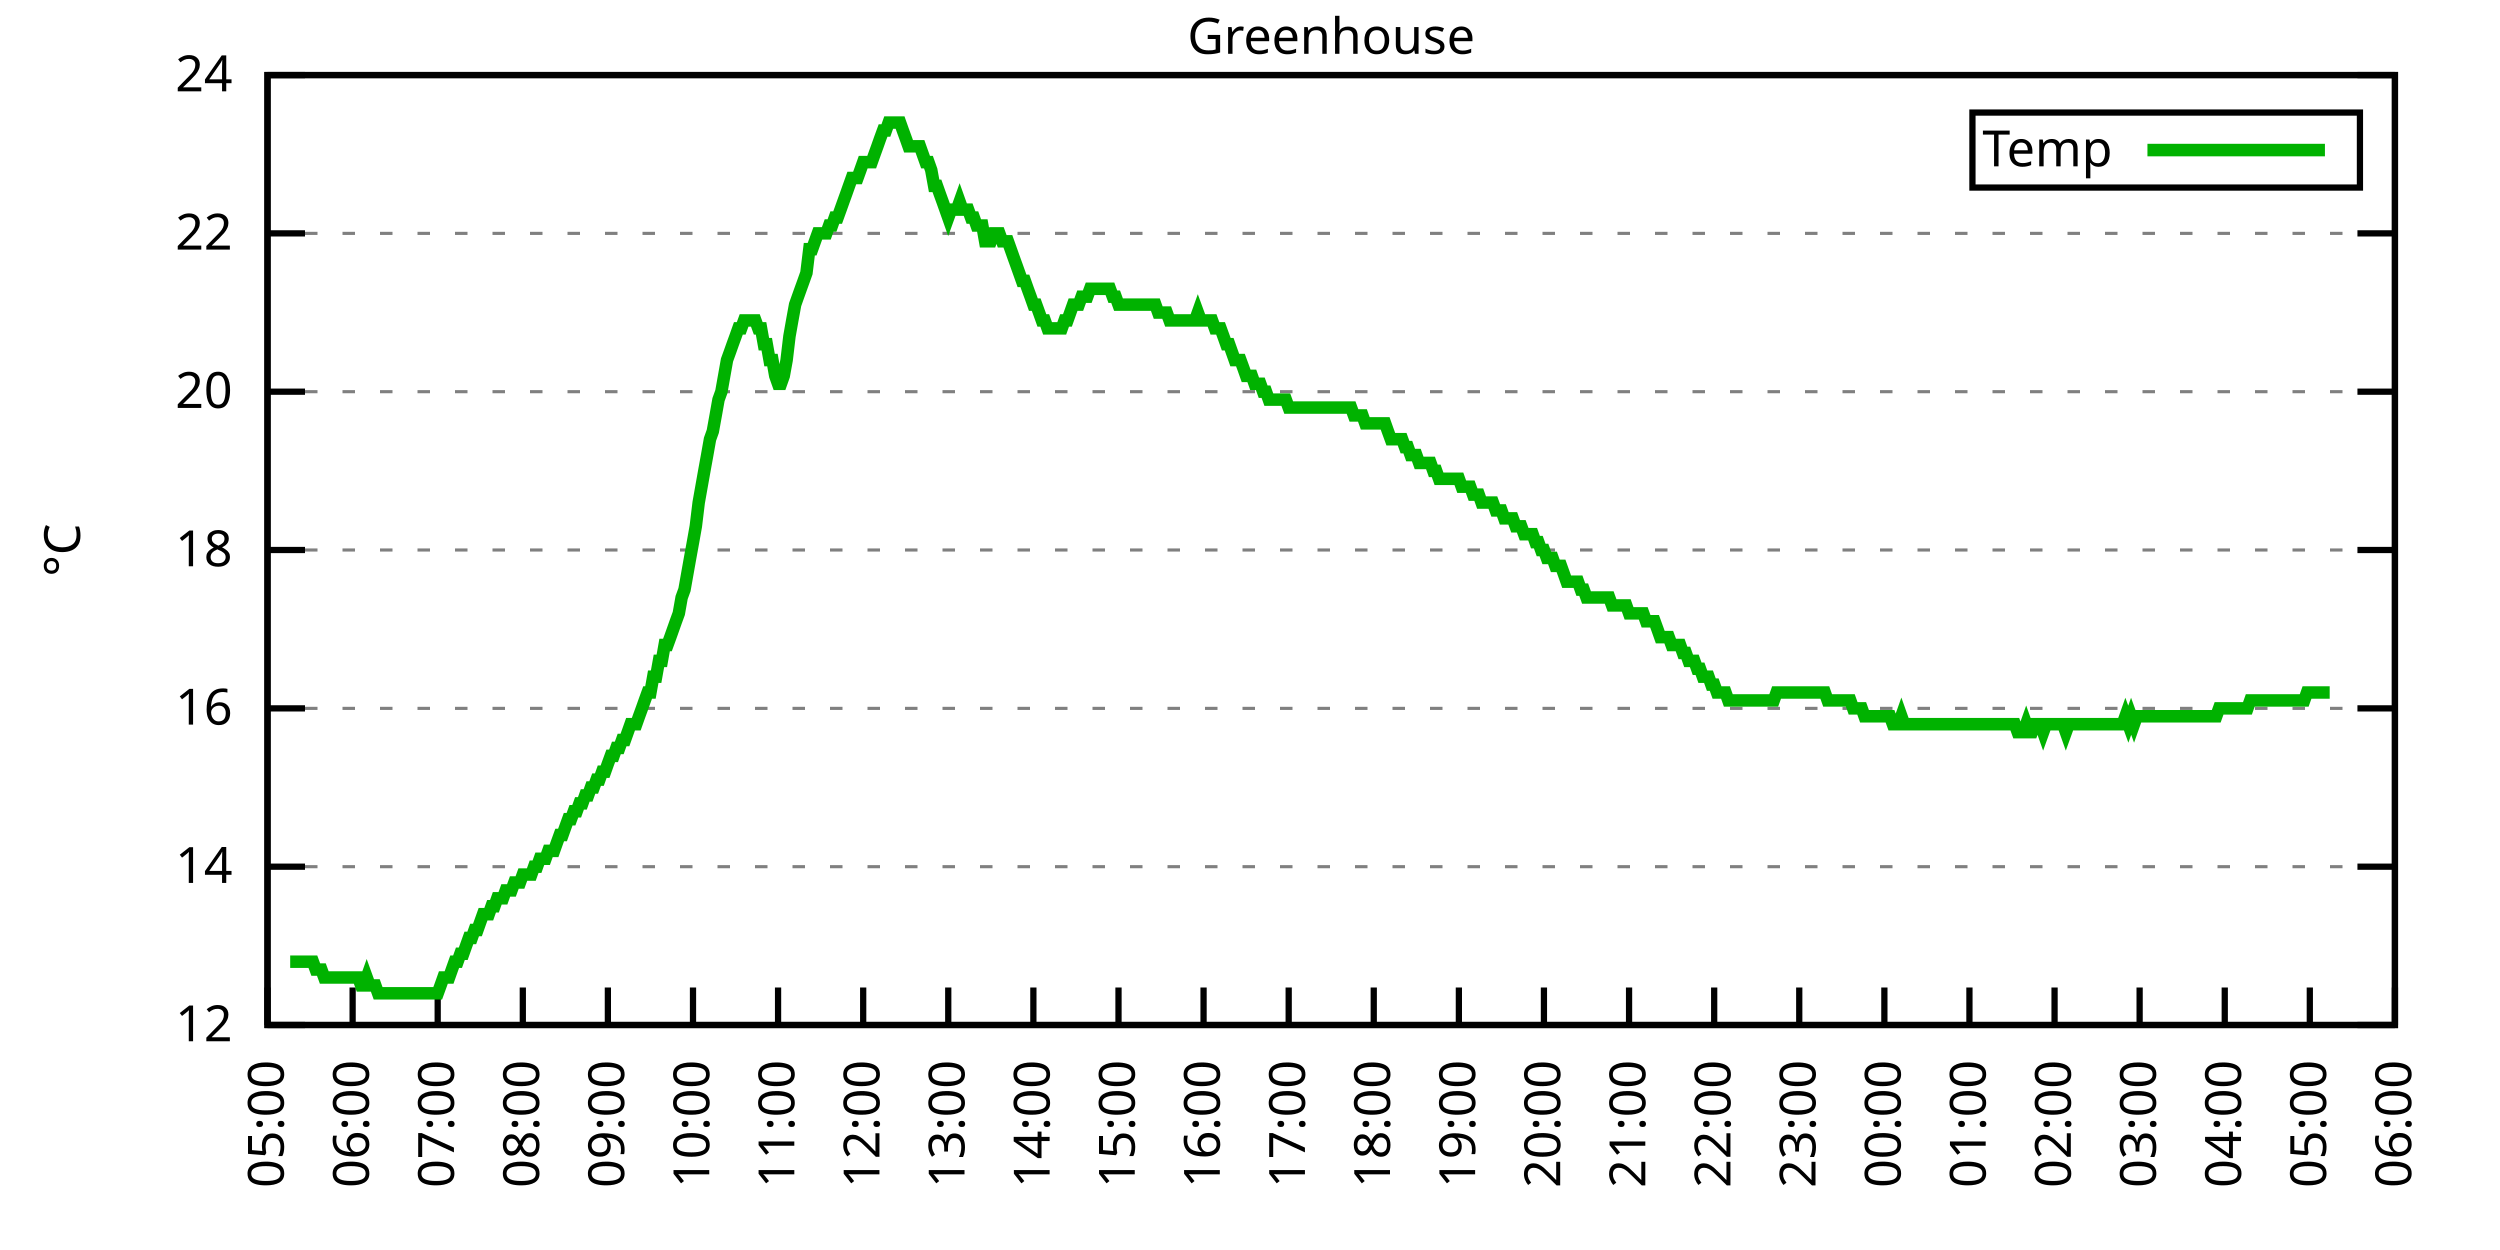
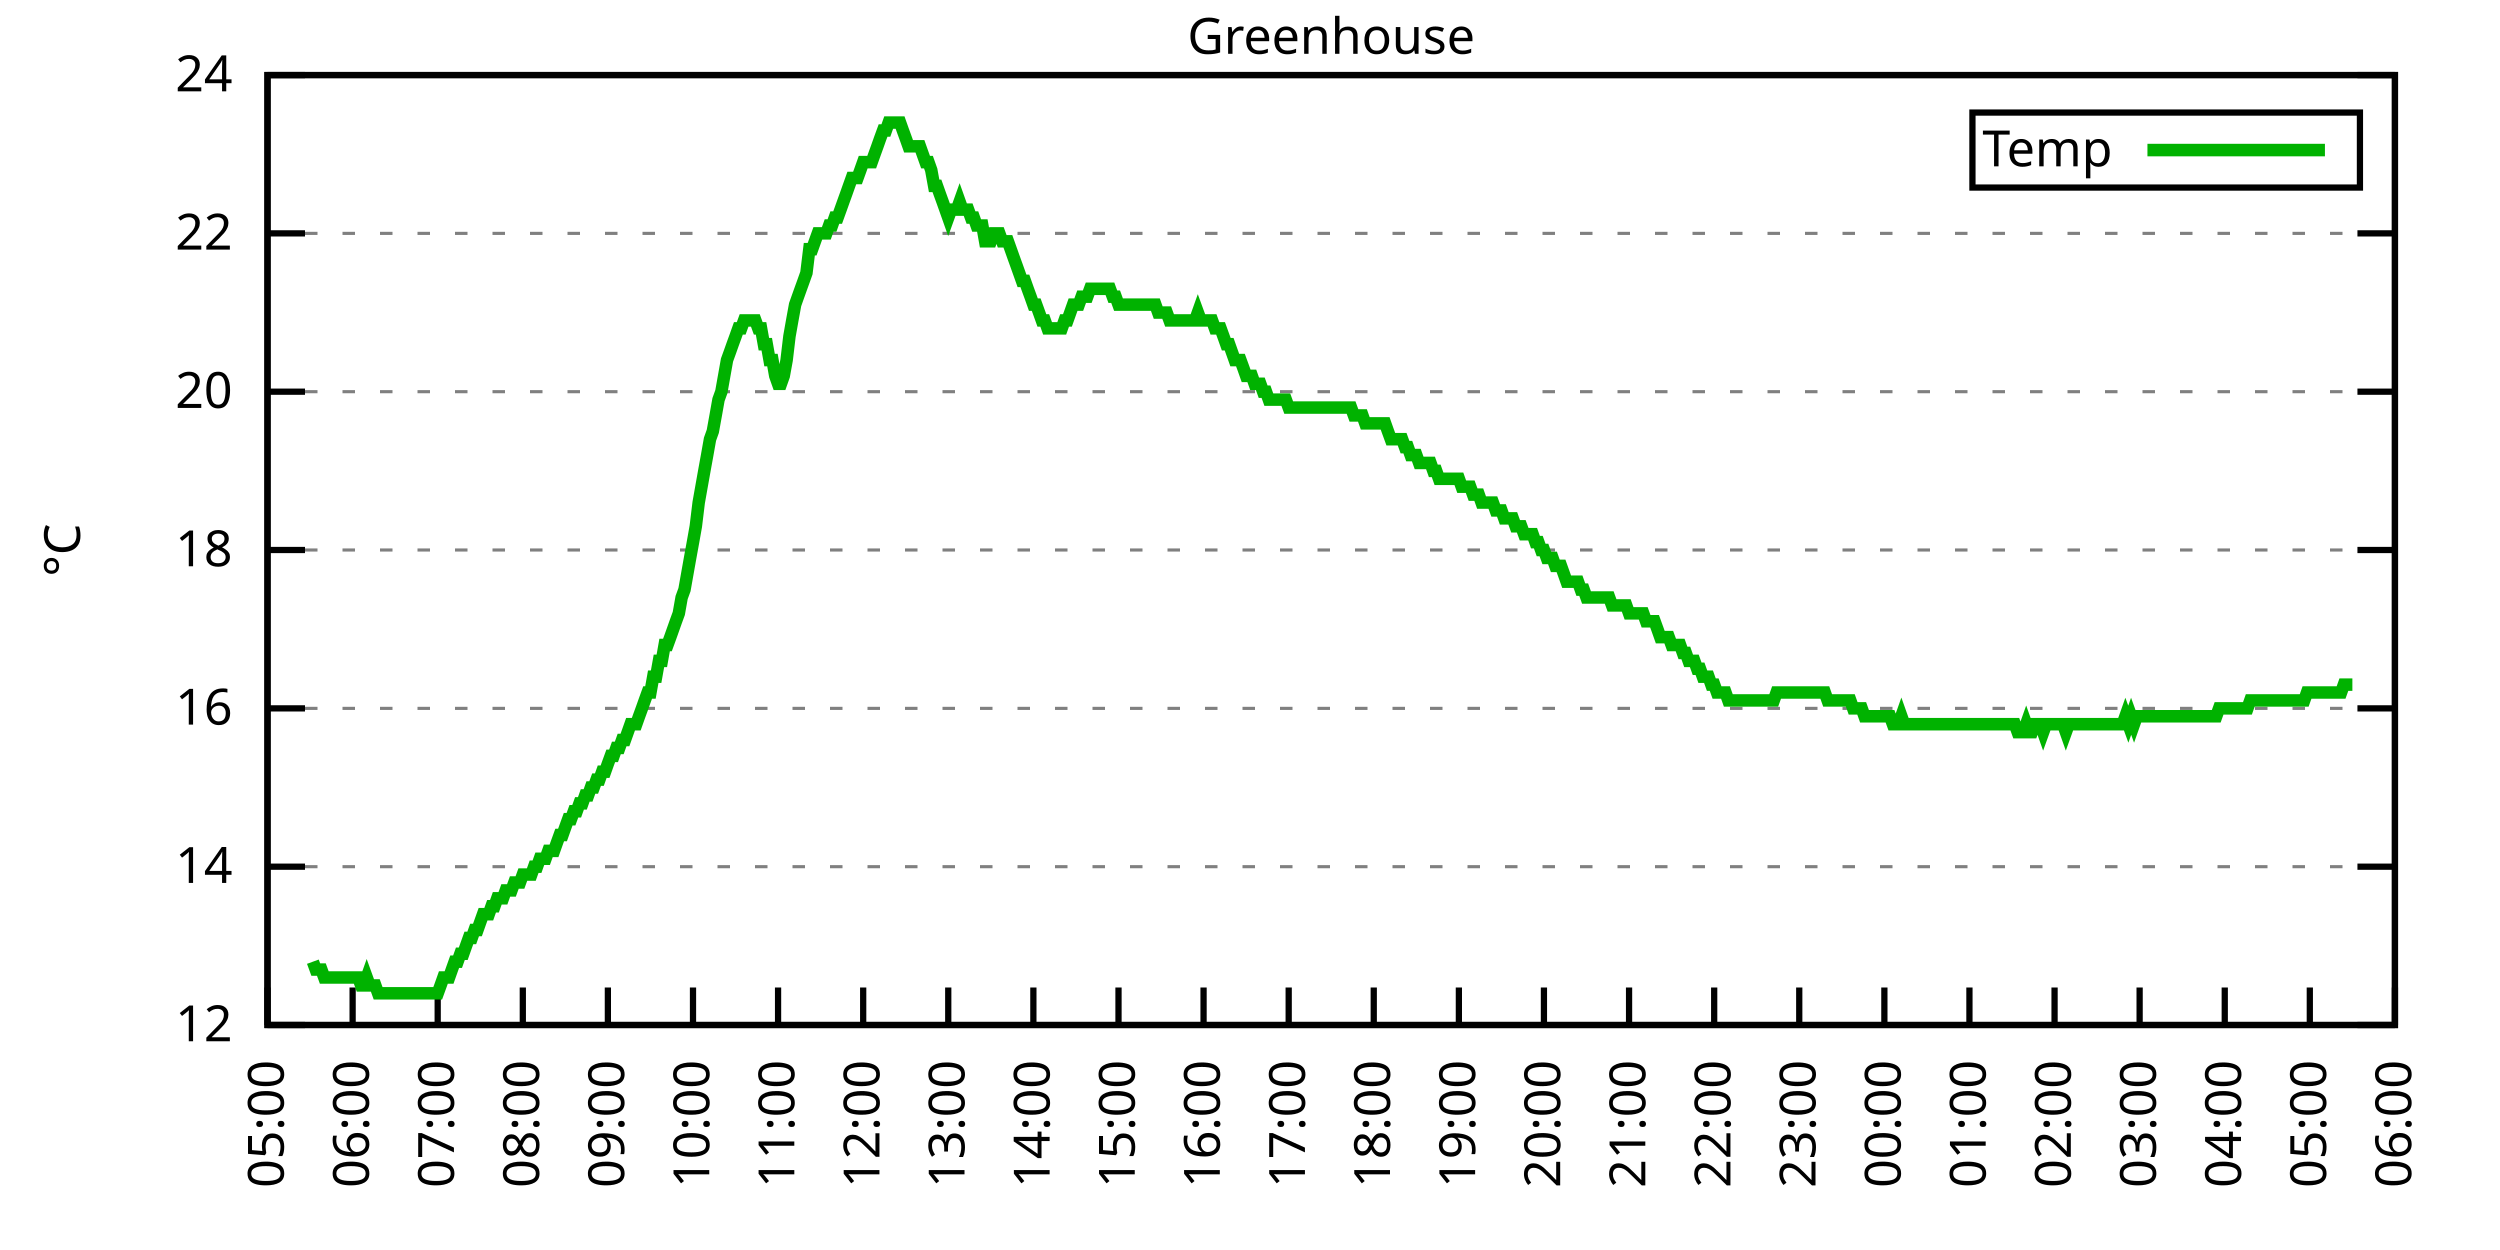
<svg xmlns="http://www.w3.org/2000/svg" xmlns:xlink="http://www.w3.org/1999/xlink" width="400" height="200" viewBox="0 0 400 200">
  <g id="gnuplot_canvas">
    <rect x="0" y="0" width="400" height="200" fill="none" />
    <defs>
      <circle id="gpDot" r="0.5" stroke-width="0.5" stroke="currentColor" />
      <path id="gpPt0" stroke-width="0.333" stroke="currentColor" d="M-1,0 h2 M0,-1 v2" />
      <path id="gpPt1" stroke-width="0.333" stroke="currentColor" d="M-1,-1 L1,1 M1,-1 L-1,1" />
      <path id="gpPt2" stroke-width="0.333" stroke="currentColor" d="M-1,0 L1,0 M0,-1 L0,1 M-1,-1 L1,1 M-1,1 L1,-1" />
      <rect id="gpPt3" stroke-width="0.333" stroke="currentColor" x="-1" y="-1" width="2" height="2" />
      <rect id="gpPt4" stroke-width="0.333" stroke="currentColor" fill="currentColor" x="-1" y="-1" width="2" height="2" />
      <circle id="gpPt5" stroke-width="0.333" stroke="currentColor" cx="0" cy="0" r="1" />
      <use xlink:href="#gpPt5" id="gpPt6" fill="currentColor" stroke="none" />
      <path id="gpPt7" stroke-width="0.333" stroke="currentColor" d="M0,-1.33 L-1.33,0.67 L1.33,0.67 z" />
      <use xlink:href="#gpPt7" id="gpPt8" fill="currentColor" stroke="none" />
      <use xlink:href="#gpPt7" id="gpPt9" stroke="currentColor" transform="rotate(180)" />
      <use xlink:href="#gpPt9" id="gpPt10" fill="currentColor" stroke="none" />
      <use xlink:href="#gpPt3" id="gpPt11" stroke="currentColor" transform="rotate(45)" />
      <use xlink:href="#gpPt11" id="gpPt12" fill="currentColor" stroke="none" />
      <path id="gpPt13" stroke-width="0.333" stroke="currentColor" d="M0,1.330 L1.265,0.411 L0.782,-1.067 L-0.782,-1.076 L-1.265,0.411 z" />
      <use xlink:href="#gpPt13" id="gpPt14" fill="currentColor" stroke="none" />
      <filter id="textbox" filterUnits="objectBoundingBox" x="0" y="0" height="1" width="1">
        <feFlood flood-color="white" flood-opacity="1" result="bgnd" />
        <feComposite in="SourceGraphic" in2="bgnd" operator="atop" />
      </filter>
      <filter id="greybox" filterUnits="objectBoundingBox" x="0" y="0" height="1" width="1">
        <feFlood flood-color="lightgrey" flood-opacity="1" result="grey" />
        <feComposite in="SourceGraphic" in2="grey" operator="atop" />
      </filter>
    </defs>
    <g fill="none" color="white" stroke="currentColor" stroke-width="1.00" stroke-linecap="butt" stroke-linejoin="miter">
</g>
    <g fill="none" color="black" stroke="currentColor" stroke-width="1.00" stroke-linecap="butt" stroke-linejoin="miter">
      <g stroke="none" shape-rendering="crispEdges">
        <polygon fill="rgb(255, 255, 255)" points="42.80,164.00 383.18,164.00 383.18,12.02 42.80,12.02 " />
      </g>
    </g>
    <g fill="none" color="black" stroke="currentColor" stroke-width="1.00" stroke-linecap="butt" stroke-linejoin="miter">
</g>
    <g fill="none" color="black" stroke="black" stroke-width="0.50" stroke-linecap="butt" stroke-linejoin="miter">
</g>
    <g fill="none" color="gray" stroke="currentColor" stroke-width="0.50" stroke-linecap="butt" stroke-linejoin="miter">
      <path stroke="gray" stroke-dasharray="2,4" class="gridline" d="M42.80,164.00 L383.19,164.00  " />
    </g>
    <g fill="none" color="gray" stroke="gray" stroke-width="1.00" stroke-linecap="butt" stroke-linejoin="miter">
</g>
    <g fill="none" color="black" stroke="currentColor" stroke-width="1.00" stroke-linecap="butt" stroke-linejoin="miter">
      <path stroke="black" d="M42.80,164.00 L48.80,164.00 M383.19,164.00 L377.19,164.00  " />
      <g transform="translate(37.20,166.60)" stroke="none" fill="black" font-family="Sans" font-size="8.00" text-anchor="end">
        <text>
          <tspan font-family="Sans"> 12</tspan>
        </text>
      </g>
    </g>
    <g fill="none" color="black" stroke="currentColor" stroke-width="1.00" stroke-linecap="butt" stroke-linejoin="miter">
</g>
    <g fill="none" color="black" stroke="black" stroke-width="0.50" stroke-linecap="butt" stroke-linejoin="miter">
</g>
    <g fill="none" color="gray" stroke="currentColor" stroke-width="0.50" stroke-linecap="butt" stroke-linejoin="miter">
      <path stroke="gray" stroke-dasharray="2,4" class="gridline" d="M42.80,138.67 L383.19,138.67  " />
    </g>
    <g fill="none" color="gray" stroke="gray" stroke-width="1.00" stroke-linecap="butt" stroke-linejoin="miter">
</g>
    <g fill="none" color="black" stroke="currentColor" stroke-width="1.00" stroke-linecap="butt" stroke-linejoin="miter">
      <path stroke="black" d="M42.80,138.67 L48.80,138.67 M383.19,138.67 L377.19,138.67  " />
      <g transform="translate(37.20,141.27)" stroke="none" fill="black" font-family="Sans" font-size="8.00" text-anchor="end">
        <text>
          <tspan font-family="Sans"> 14</tspan>
        </text>
      </g>
    </g>
    <g fill="none" color="black" stroke="currentColor" stroke-width="1.00" stroke-linecap="butt" stroke-linejoin="miter">
</g>
    <g fill="none" color="black" stroke="black" stroke-width="0.50" stroke-linecap="butt" stroke-linejoin="miter">
</g>
    <g fill="none" color="gray" stroke="currentColor" stroke-width="0.50" stroke-linecap="butt" stroke-linejoin="miter">
      <path stroke="gray" stroke-dasharray="2,4" class="gridline" d="M42.80,113.34 L383.19,113.34  " />
    </g>
    <g fill="none" color="gray" stroke="gray" stroke-width="1.00" stroke-linecap="butt" stroke-linejoin="miter">
</g>
    <g fill="none" color="black" stroke="currentColor" stroke-width="1.00" stroke-linecap="butt" stroke-linejoin="miter">
      <path stroke="black" d="M42.80,113.34 L48.80,113.34 M383.19,113.34 L377.19,113.34  " />
      <g transform="translate(37.20,115.94)" stroke="none" fill="black" font-family="Sans" font-size="8.00" text-anchor="end">
        <text>
          <tspan font-family="Sans"> 16</tspan>
        </text>
      </g>
    </g>
    <g fill="none" color="black" stroke="currentColor" stroke-width="1.00" stroke-linecap="butt" stroke-linejoin="miter">
</g>
    <g fill="none" color="black" stroke="black" stroke-width="0.50" stroke-linecap="butt" stroke-linejoin="miter">
</g>
    <g fill="none" color="gray" stroke="currentColor" stroke-width="0.50" stroke-linecap="butt" stroke-linejoin="miter">
      <path stroke="gray" stroke-dasharray="2,4" class="gridline" d="M42.80,88.00 L383.19,88.00  " />
    </g>
    <g fill="none" color="gray" stroke="gray" stroke-width="1.00" stroke-linecap="butt" stroke-linejoin="miter">
</g>
    <g fill="none" color="black" stroke="currentColor" stroke-width="1.00" stroke-linecap="butt" stroke-linejoin="miter">
      <path stroke="black" d="M42.80,88.00 L48.80,88.00 M383.19,88.00 L377.19,88.00  " />
      <g transform="translate(37.20,90.60)" stroke="none" fill="black" font-family="Sans" font-size="8.00" text-anchor="end">
        <text>
          <tspan font-family="Sans"> 18</tspan>
        </text>
      </g>
    </g>
    <g fill="none" color="black" stroke="currentColor" stroke-width="1.00" stroke-linecap="butt" stroke-linejoin="miter">
</g>
    <g fill="none" color="black" stroke="black" stroke-width="0.50" stroke-linecap="butt" stroke-linejoin="miter">
</g>
    <g fill="none" color="gray" stroke="currentColor" stroke-width="0.50" stroke-linecap="butt" stroke-linejoin="miter">
      <path stroke="gray" stroke-dasharray="2,4" class="gridline" d="M42.80,62.67 L383.19,62.67  " />
    </g>
    <g fill="none" color="gray" stroke="gray" stroke-width="1.00" stroke-linecap="butt" stroke-linejoin="miter">
</g>
    <g fill="none" color="black" stroke="currentColor" stroke-width="1.00" stroke-linecap="butt" stroke-linejoin="miter">
      <path stroke="black" d="M42.80,62.67 L48.80,62.67 M383.19,62.67 L377.19,62.67  " />
      <g transform="translate(37.20,65.27)" stroke="none" fill="black" font-family="Sans" font-size="8.00" text-anchor="end">
        <text>
          <tspan font-family="Sans"> 20</tspan>
        </text>
      </g>
    </g>
    <g fill="none" color="black" stroke="currentColor" stroke-width="1.00" stroke-linecap="butt" stroke-linejoin="miter">
</g>
    <g fill="none" color="black" stroke="black" stroke-width="0.50" stroke-linecap="butt" stroke-linejoin="miter">
</g>
    <g fill="none" color="gray" stroke="currentColor" stroke-width="0.50" stroke-linecap="butt" stroke-linejoin="miter">
      <path stroke="gray" stroke-dasharray="2,4" class="gridline" d="M42.80,37.34 L383.19,37.34  " />
    </g>
    <g fill="none" color="gray" stroke="gray" stroke-width="1.00" stroke-linecap="butt" stroke-linejoin="miter">
</g>
    <g fill="none" color="black" stroke="currentColor" stroke-width="1.00" stroke-linecap="butt" stroke-linejoin="miter">
      <path stroke="black" d="M42.80,37.34 L48.80,37.34 M383.19,37.34 L377.19,37.34  " />
      <g transform="translate(37.20,39.94)" stroke="none" fill="black" font-family="Sans" font-size="8.00" text-anchor="end">
        <text>
          <tspan font-family="Sans"> 22</tspan>
        </text>
      </g>
    </g>
    <g fill="none" color="black" stroke="currentColor" stroke-width="1.00" stroke-linecap="butt" stroke-linejoin="miter">
</g>
    <g fill="none" color="black" stroke="black" stroke-width="0.50" stroke-linecap="butt" stroke-linejoin="miter">
</g>
    <g fill="none" color="gray" stroke="currentColor" stroke-width="0.50" stroke-linecap="butt" stroke-linejoin="miter">
      <path stroke="gray" stroke-dasharray="2,4" class="gridline" d="M42.80,12.01 L383.19,12.01  " />
    </g>
    <g fill="none" color="gray" stroke="gray" stroke-width="1.00" stroke-linecap="butt" stroke-linejoin="miter">
</g>
    <g fill="none" color="black" stroke="currentColor" stroke-width="1.00" stroke-linecap="butt" stroke-linejoin="miter">
      <path stroke="black" d="M42.80,12.01 L48.80,12.01 M383.19,12.01 L377.19,12.01  " />
      <g transform="translate(37.20,14.61)" stroke="none" fill="black" font-family="Sans" font-size="8.00" text-anchor="end">
        <text>
          <tspan font-family="Sans"> 24</tspan>
        </text>
      </g>
    </g>
    <g fill="none" color="black" stroke="currentColor" stroke-width="1.00" stroke-linecap="butt" stroke-linejoin="miter">
      <path stroke="black" d="M42.80,164.00 L42.80,158.00  " />
      <g transform="translate(45.40,169.60) rotate(270.00)" stroke="none" fill="black" font-family="Sans" font-size="8.00" text-anchor="end">
        <text>
          <tspan font-family="Sans">05:00</tspan>
        </text>
      </g>
    </g>
    <g fill="none" color="black" stroke="currentColor" stroke-width="1.00" stroke-linecap="butt" stroke-linejoin="miter">
      <path stroke="black" d="M56.42,164.00 L56.42,158.00  " />
      <g transform="translate(59.02,169.60) rotate(270.00)" stroke="none" fill="black" font-family="Sans" font-size="8.00" text-anchor="end">
        <text>
          <tspan font-family="Sans">06:00</tspan>
        </text>
      </g>
    </g>
    <g fill="none" color="black" stroke="currentColor" stroke-width="1.00" stroke-linecap="butt" stroke-linejoin="miter">
      <path stroke="black" d="M70.03,164.00 L70.03,158.00  " />
      <g transform="translate(72.63,169.60) rotate(270.00)" stroke="none" fill="black" font-family="Sans" font-size="8.00" text-anchor="end">
        <text>
          <tspan font-family="Sans">07:00</tspan>
        </text>
      </g>
    </g>
    <g fill="none" color="black" stroke="currentColor" stroke-width="1.00" stroke-linecap="butt" stroke-linejoin="miter">
      <path stroke="black" d="M83.65,164.00 L83.65,158.00  " />
      <g transform="translate(86.25,169.60) rotate(270.00)" stroke="none" fill="black" font-family="Sans" font-size="8.00" text-anchor="end">
        <text>
          <tspan font-family="Sans">08:00</tspan>
        </text>
      </g>
    </g>
    <g fill="none" color="black" stroke="currentColor" stroke-width="1.00" stroke-linecap="butt" stroke-linejoin="miter">
      <path stroke="black" d="M97.26,164.00 L97.26,158.00  " />
      <g transform="translate(99.86,169.60) rotate(270.00)" stroke="none" fill="black" font-family="Sans" font-size="8.00" text-anchor="end">
        <text>
          <tspan font-family="Sans">09:00</tspan>
        </text>
      </g>
    </g>
    <g fill="none" color="black" stroke="currentColor" stroke-width="1.00" stroke-linecap="butt" stroke-linejoin="miter">
      <path stroke="black" d="M110.88,164.00 L110.88,158.00  " />
      <g transform="translate(113.48,169.60) rotate(270.00)" stroke="none" fill="black" font-family="Sans" font-size="8.00" text-anchor="end">
        <text>
          <tspan font-family="Sans">10:00</tspan>
        </text>
      </g>
    </g>
    <g fill="none" color="black" stroke="currentColor" stroke-width="1.00" stroke-linecap="butt" stroke-linejoin="miter">
      <path stroke="black" d="M124.49,164.00 L124.49,158.00  " />
      <g transform="translate(127.09,169.60) rotate(270.00)" stroke="none" fill="black" font-family="Sans" font-size="8.00" text-anchor="end">
        <text>
          <tspan font-family="Sans">11:00</tspan>
        </text>
      </g>
    </g>
    <g fill="none" color="black" stroke="currentColor" stroke-width="1.00" stroke-linecap="butt" stroke-linejoin="miter">
      <path stroke="black" d="M138.11,164.00 L138.11,158.00  " />
      <g transform="translate(140.71,169.60) rotate(270.00)" stroke="none" fill="black" font-family="Sans" font-size="8.00" text-anchor="end">
        <text>
          <tspan font-family="Sans">12:00</tspan>
        </text>
      </g>
    </g>
    <g fill="none" color="black" stroke="currentColor" stroke-width="1.00" stroke-linecap="butt" stroke-linejoin="miter">
      <path stroke="black" d="M151.72,164.00 L151.72,158.00  " />
      <g transform="translate(154.32,169.60) rotate(270.00)" stroke="none" fill="black" font-family="Sans" font-size="8.00" text-anchor="end">
        <text>
          <tspan font-family="Sans">13:00</tspan>
        </text>
      </g>
    </g>
    <g fill="none" color="black" stroke="currentColor" stroke-width="1.00" stroke-linecap="butt" stroke-linejoin="miter">
      <path stroke="black" d="M165.34,164.00 L165.34,158.00  " />
      <g transform="translate(167.94,169.60) rotate(270.00)" stroke="none" fill="black" font-family="Sans" font-size="8.00" text-anchor="end">
        <text>
          <tspan font-family="Sans">14:00</tspan>
        </text>
      </g>
    </g>
    <g fill="none" color="black" stroke="currentColor" stroke-width="1.00" stroke-linecap="butt" stroke-linejoin="miter">
      <path stroke="black" d="M178.96,164.00 L178.96,158.00  " />
      <g transform="translate(181.56,169.60) rotate(270.00)" stroke="none" fill="black" font-family="Sans" font-size="8.00" text-anchor="end">
        <text>
          <tspan font-family="Sans">15:00</tspan>
        </text>
      </g>
    </g>
    <g fill="none" color="black" stroke="currentColor" stroke-width="1.00" stroke-linecap="butt" stroke-linejoin="miter">
      <path stroke="black" d="M192.57,164.00 L192.57,158.00  " />
      <g transform="translate(195.17,169.60) rotate(270.00)" stroke="none" fill="black" font-family="Sans" font-size="8.00" text-anchor="end">
        <text>
          <tspan font-family="Sans">16:00</tspan>
        </text>
      </g>
    </g>
    <g fill="none" color="black" stroke="currentColor" stroke-width="1.00" stroke-linecap="butt" stroke-linejoin="miter">
      <path stroke="black" d="M206.19,164.00 L206.19,158.00  " />
      <g transform="translate(208.79,169.60) rotate(270.00)" stroke="none" fill="black" font-family="Sans" font-size="8.00" text-anchor="end">
        <text>
          <tspan font-family="Sans">17:00</tspan>
        </text>
      </g>
    </g>
    <g fill="none" color="black" stroke="currentColor" stroke-width="1.00" stroke-linecap="butt" stroke-linejoin="miter">
      <path stroke="black" d="M219.80,164.00 L219.80,158.00  " />
      <g transform="translate(222.40,169.60) rotate(270.00)" stroke="none" fill="black" font-family="Sans" font-size="8.00" text-anchor="end">
        <text>
          <tspan font-family="Sans">18:00</tspan>
        </text>
      </g>
    </g>
    <g fill="none" color="black" stroke="currentColor" stroke-width="1.00" stroke-linecap="butt" stroke-linejoin="miter">
      <path stroke="black" d="M233.42,164.00 L233.42,158.00  " />
      <g transform="translate(236.02,169.60) rotate(270.00)" stroke="none" fill="black" font-family="Sans" font-size="8.00" text-anchor="end">
        <text>
          <tspan font-family="Sans">19:00</tspan>
        </text>
      </g>
    </g>
    <g fill="none" color="black" stroke="currentColor" stroke-width="1.00" stroke-linecap="butt" stroke-linejoin="miter">
      <path stroke="black" d="M247.03,164.00 L247.03,158.00  " />
      <g transform="translate(249.63,169.60) rotate(270.00)" stroke="none" fill="black" font-family="Sans" font-size="8.00" text-anchor="end">
        <text>
          <tspan font-family="Sans">20:00</tspan>
        </text>
      </g>
    </g>
    <g fill="none" color="black" stroke="currentColor" stroke-width="1.00" stroke-linecap="butt" stroke-linejoin="miter">
      <path stroke="black" d="M260.65,164.00 L260.65,158.00  " />
      <g transform="translate(263.25,169.60) rotate(270.00)" stroke="none" fill="black" font-family="Sans" font-size="8.00" text-anchor="end">
        <text>
          <tspan font-family="Sans">21:00</tspan>
        </text>
      </g>
    </g>
    <g fill="none" color="black" stroke="currentColor" stroke-width="1.00" stroke-linecap="butt" stroke-linejoin="miter">
      <path stroke="black" d="M274.27,164.00 L274.27,158.00  " />
      <g transform="translate(276.87,169.60) rotate(270.00)" stroke="none" fill="black" font-family="Sans" font-size="8.00" text-anchor="end">
        <text>
          <tspan font-family="Sans">22:00</tspan>
        </text>
      </g>
    </g>
    <g fill="none" color="black" stroke="currentColor" stroke-width="1.00" stroke-linecap="butt" stroke-linejoin="miter">
      <path stroke="black" d="M287.88,164.00 L287.88,158.00  " />
      <g transform="translate(290.48,169.60) rotate(270.00)" stroke="none" fill="black" font-family="Sans" font-size="8.00" text-anchor="end">
        <text>
          <tspan font-family="Sans">23:00</tspan>
        </text>
      </g>
    </g>
    <g fill="none" color="black" stroke="currentColor" stroke-width="1.00" stroke-linecap="butt" stroke-linejoin="miter">
      <path stroke="black" d="M301.50,164.00 L301.50,158.00  " />
      <g transform="translate(304.10,169.60) rotate(270.00)" stroke="none" fill="black" font-family="Sans" font-size="8.00" text-anchor="end">
        <text>
          <tspan font-family="Sans">00:00</tspan>
        </text>
      </g>
    </g>
    <g fill="none" color="black" stroke="currentColor" stroke-width="1.00" stroke-linecap="butt" stroke-linejoin="miter">
      <path stroke="black" d="M315.11,164.00 L315.11,158.00  " />
      <g transform="translate(317.71,169.60) rotate(270.00)" stroke="none" fill="black" font-family="Sans" font-size="8.00" text-anchor="end">
        <text>
          <tspan font-family="Sans">01:00</tspan>
        </text>
      </g>
    </g>
    <g fill="none" color="black" stroke="currentColor" stroke-width="1.00" stroke-linecap="butt" stroke-linejoin="miter">
      <path stroke="black" d="M328.73,164.00 L328.73,158.00  " />
      <g transform="translate(331.33,169.60) rotate(270.00)" stroke="none" fill="black" font-family="Sans" font-size="8.00" text-anchor="end">
        <text>
          <tspan font-family="Sans">02:00</tspan>
        </text>
      </g>
    </g>
    <g fill="none" color="black" stroke="currentColor" stroke-width="1.00" stroke-linecap="butt" stroke-linejoin="miter">
      <path stroke="black" d="M342.34,164.00 L342.34,158.00  " />
      <g transform="translate(344.94,169.60) rotate(270.00)" stroke="none" fill="black" font-family="Sans" font-size="8.00" text-anchor="end">
        <text>
          <tspan font-family="Sans">03:00</tspan>
        </text>
      </g>
    </g>
    <g fill="none" color="black" stroke="currentColor" stroke-width="1.00" stroke-linecap="butt" stroke-linejoin="miter">
      <path stroke="black" d="M355.96,164.00 L355.96,158.00  " />
      <g transform="translate(358.56,169.60) rotate(270.00)" stroke="none" fill="black" font-family="Sans" font-size="8.00" text-anchor="end">
        <text>
          <tspan font-family="Sans">04:00</tspan>
        </text>
      </g>
    </g>
    <g fill="none" color="black" stroke="currentColor" stroke-width="1.00" stroke-linecap="butt" stroke-linejoin="miter">
      <path stroke="black" d="M369.57,164.00 L369.57,158.00  " />
      <g transform="translate(372.17,169.60) rotate(270.00)" stroke="none" fill="black" font-family="Sans" font-size="8.00" text-anchor="end">
        <text>
          <tspan font-family="Sans">05:00</tspan>
        </text>
      </g>
    </g>
    <g fill="none" color="black" stroke="currentColor" stroke-width="1.00" stroke-linecap="butt" stroke-linejoin="miter">
      <path stroke="black" d="M383.19,164.00 L383.19,158.00  " />
      <g transform="translate(385.79,169.60) rotate(270.00)" stroke="none" fill="black" font-family="Sans" font-size="8.00" text-anchor="end">
        <text>
          <tspan font-family="Sans">06:00</tspan>
        </text>
      </g>
    </g>
    <g fill="none" color="black" stroke="currentColor" stroke-width="1.00" stroke-linecap="butt" stroke-linejoin="miter">
</g>
    <g fill="none" color="black" stroke="currentColor" stroke-width="1.00" stroke-linecap="butt" stroke-linejoin="miter">
      <path stroke="black" d="M42.80,12.01 L42.80,164.00 L383.19,164.00 L383.19,12.01 L42.80,12.01 Z  " />
    </g>
    <g fill="none" color="black" stroke="currentColor" stroke-width="1.00" stroke-linecap="butt" stroke-linejoin="miter">
</g>
    <g fill="none" color="black" stroke="currentColor" stroke-width="1.00" stroke-linecap="butt" stroke-linejoin="miter">
      <path stroke="black" d="M315.59,30.01 L315.59,18.01 L377.59,18.01 L377.59,30.01 L315.59,30.01 Z  " />
    </g>
    <g id="Greenhouse_plot_1">
      <g fill="none" color="white" stroke="black" stroke-width="2.00" stroke-linecap="butt" stroke-linejoin="miter">
</g>
      <g fill="none" color="black" stroke="currentColor" stroke-width="2.00" stroke-linecap="butt" stroke-linejoin="miter">
        <g transform="translate(337.99,26.61)" stroke="none" fill="black" font-family="Sans" font-size="8.00" text-anchor="end">
          <text>
            <tspan font-family="Sans">Temp</tspan>
          </text>
        </g>
      </g>
      <g fill="none" color="black" stroke="currentColor" stroke-width="2.00" stroke-linecap="butt" stroke-linejoin="miter">
-         <path stroke="rgb(  0, 178,   0)" d="M343.59,24.01 L371.99,24.01 M46.43,153.87 L46.88,153.87 L47.34,153.87 L47.79,153.87 L48.25,153.87 L48.70,153.87   L49.15,153.87 L49.61,153.87 L50.06,153.87 L50.52,155.13 L50.97,155.13 L51.42,155.13 L51.88,156.40 L52.33,156.40   L52.78,156.40 L53.24,156.40 L53.69,156.40 L54.15,156.40 L54.60,156.40 L55.05,156.40 L55.51,156.40 L55.96,156.40   L56.42,156.40 L56.87,156.40 L57.32,156.40 L57.78,157.67 L58.23,157.67 L58.68,156.40 L59.14,157.67 L59.59,157.67   L60.05,157.67 L60.50,158.93 L60.95,158.93 L61.41,158.93 L61.86,158.93 L62.32,158.93 L62.77,158.93 L63.22,158.93   L63.68,158.93 L64.13,158.93 L64.58,158.93 L65.04,158.93 L65.49,158.93 L65.95,158.93 L66.40,158.93 L66.85,158.93   L67.31,158.93 L67.76,158.93 L68.22,158.93 L68.67,158.93 L69.12,158.93 L69.58,158.93 L70.03,158.93 L70.49,157.67   L70.94,156.40 L71.39,156.40 L71.85,156.40 L72.30,155.13 L72.75,153.87 L73.21,153.87 L73.66,152.60 L74.12,152.60   L74.57,151.33 L75.02,150.07 L75.48,150.07 L75.93,148.80 L76.39,148.80 L76.84,147.53 L77.29,146.27 L77.75,146.27   L78.20,146.27 L78.65,145.00 L79.11,145.00 L79.56,143.73 L80.02,143.73 L80.47,143.73 L80.92,142.47 L81.38,142.47   L81.83,142.47 L82.29,141.20 L82.74,141.20 L83.19,141.20 L83.65,139.93 L84.10,139.93 L84.55,139.93 L85.01,139.93   L85.46,138.67 L85.92,138.67 L86.37,137.40 L86.82,137.40 L87.28,137.40 L87.73,136.14 L88.19,136.14 L88.64,136.14   L89.09,134.87 L89.55,133.60 L90.00,133.60 L90.45,132.34 L90.91,131.07 L91.36,131.07 L91.82,129.80 L92.27,129.80   L92.72,128.54 L93.18,128.54 L93.63,127.27 L94.09,127.27 L94.54,126.00 L94.99,126.00 L95.45,124.74 L95.90,124.74   L96.35,123.47 L96.81,123.47 L97.26,122.20 L97.72,120.94 L98.17,120.94 L98.62,119.67 L99.08,119.67 L99.53,118.40   L99.99,118.40 L100.44,117.14 L100.89,115.87 L101.35,115.87 L101.80,115.87 L102.25,114.60 L102.71,113.34 L103.16,112.07   L103.62,110.80 L104.07,110.80 L104.52,108.27 L104.98,108.27 L105.43,105.74 L105.89,105.74 L106.34,103.20 L106.79,103.20   L107.25,101.94 L107.70,100.67 L108.15,99.40 L108.61,98.14 L109.06,95.60 L109.52,94.34 L109.97,91.80 L110.42,89.27   L110.88,86.74 L111.33,84.21 L111.79,80.41 L112.24,77.87 L112.69,75.34 L113.15,72.81 L113.60,70.27 L114.05,69.01   L114.51,66.47 L114.96,63.94 L115.42,62.67 L115.87,60.14 L116.32,57.61 L116.78,56.34 L117.23,55.07 L117.69,53.81   L118.14,52.54 L118.59,52.54 L119.05,51.27 L119.50,51.27 L119.96,51.27 L120.41,51.27 L120.86,51.27 L121.32,52.54   L121.77,52.54 L122.22,55.07 L122.68,55.07 L123.13,57.61 L123.59,57.61 L124.04,60.14 L124.49,61.41 L124.95,61.41   L125.40,60.14 L125.86,57.61 L126.31,53.81 L126.76,51.27 L127.22,48.74 L127.67,47.47 L128.12,46.21 L128.58,44.94   L129.03,43.67 L129.49,39.87 L129.94,39.87 L130.39,38.61 L130.85,37.34 L131.30,37.34 L131.76,37.34 L132.21,37.34   L132.66,36.08 L133.12,36.08 L133.57,34.81 L134.02,34.81 L134.48,33.54 L134.93,32.28 L135.39,31.01 L135.84,29.74   L136.29,28.48 L136.75,28.48 L137.20,28.48 L137.66,27.21 L138.11,25.94 L138.56,25.94 L139.02,25.94 L139.47,25.94   L139.92,24.68 L140.38,23.41 L140.83,22.14 L141.29,20.88 L141.74,20.88 L142.19,19.61 L142.65,19.61 L143.10,19.61   L143.56,19.61 L144.01,19.61 L144.46,20.88 L144.92,22.14 L145.37,23.41 L145.82,23.41 L146.28,23.41 L146.73,23.41   L147.19,23.41 L147.64,24.68 L148.09,25.94 L148.55,25.94 L149.00,27.21 L149.46,29.74 L149.91,29.74 L150.36,31.01   L150.82,32.28 L151.27,33.54 L151.72,34.81 L152.18,33.54 L152.63,33.54 L153.09,33.54 L153.54,32.28 L153.99,33.54   L154.45,33.54 L154.90,33.54 L155.36,34.81 L155.81,34.81 L156.26,36.08 L156.72,36.08 L157.17,36.08 L157.62,38.61   L158.08,38.61 L158.53,38.61 L158.99,37.34 L159.44,37.34 L159.89,37.34 L160.35,38.61 L160.80,38.61 L161.26,38.61   L161.71,39.87 L162.16,41.14 L162.62,42.41 L163.07,43.67 L163.52,44.94 L163.98,44.94 L164.43,46.21 L164.89,47.47   L165.34,48.74 L165.79,48.74 L166.25,50.01 L166.70,51.27 L167.16,51.27 L167.61,52.54 L168.06,52.54 L168.52,52.54   L168.97,52.54 L169.43,52.54 L169.88,52.54 L170.33,51.27 L170.79,51.27 L171.24,50.01 L171.69,48.74 L172.15,48.74   L172.60,48.74 L173.06,47.47 L173.51,47.47 L173.96,47.47 L174.42,46.21 L174.87,46.21 L175.33,46.21 L175.78,46.21   L176.23,46.21 L176.69,46.21 L177.14,46.21 L177.59,46.21 L178.05,47.47 L178.50,47.47 L178.96,48.74 L179.41,48.74   L179.86,48.74 L180.32,48.74 L180.77,48.74 L181.23,48.74 L181.68,48.74 L182.13,48.74 L182.59,48.74 L183.04,48.74   L183.49,48.74 L183.95,48.74 L184.40,48.74 L184.86,48.74 L185.31,50.01 L185.76,50.01 L186.22,50.01 L186.67,50.01   L187.13,51.27 L187.58,51.27 L188.03,51.27 L188.49,51.27 L188.94,51.27 L189.39,51.27 L189.85,51.27 L190.30,51.27   L190.76,51.27 L191.21,51.27 L191.66,50.01 L192.12,51.27 L192.57,51.27 L193.03,51.27 L193.48,51.27 L193.93,51.27   L194.39,52.54 L194.84,52.54 L195.29,52.54 L195.75,53.81 L196.20,55.07 L196.66,55.07 L197.11,56.34 L197.56,57.61   L198.02,57.61 L198.47,57.61 L198.93,58.87 L199.38,60.14 L199.83,60.14 L200.29,60.14 L200.74,61.41 L201.19,61.41   L201.65,61.41 L202.10,62.67 L202.56,62.67 L203.01,63.94 L203.46,63.94 L203.92,63.94 L204.37,63.94 L204.83,63.94   L205.28,63.94 L205.73,63.94 L206.19,65.21 L206.64,65.21 L207.09,65.21 L207.55,65.21 L208.00,65.21 L208.46,65.21   L208.91,65.21 L209.36,65.21 L209.82,65.21 L210.27,65.21 L210.73,65.21 L211.18,65.21 L211.63,65.21 L212.09,65.21   L212.54,65.21 L213.00,65.21 L213.45,65.21 L213.90,65.21 L214.36,65.21 L214.81,65.21 L215.26,65.21 L215.72,65.21   L216.17,65.21 L216.63,66.47 L217.08,66.47 L217.53,66.47 L217.99,66.47 L218.44,67.74 L218.90,67.74 L219.35,67.74   L219.80,67.74 L220.26,67.74 L220.71,67.74 L221.16,67.74 L221.62,67.74 L222.07,69.01 L222.53,70.27 L222.98,70.27   L223.43,70.27 L223.89,70.27 L224.34,70.27 L224.80,71.54 L225.25,71.54 L225.70,72.81 L226.16,72.81 L226.61,72.81   L227.06,74.07 L227.52,74.07 L227.97,74.07 L228.43,74.07 L228.88,74.07 L229.33,75.34 L229.79,75.34 L230.24,76.61   L230.70,76.61 L231.15,76.61 L231.60,76.61 L232.06,76.61 L232.51,76.61 L232.96,76.61 L233.42,76.61 L233.87,77.87   L234.33,77.87 L234.78,77.87 L235.23,77.87 L235.69,79.14 L236.14,79.14 L236.60,79.14 L237.05,80.41 L237.50,80.41   L237.96,80.41 L238.41,80.41 L238.86,80.41 L239.32,81.67 L239.77,81.67 L240.23,81.67 L240.68,82.94 L241.13,82.94   L241.59,82.94 L242.04,82.94 L242.50,84.21 L242.95,84.21 L243.40,84.21 L243.86,85.47 L244.31,85.47 L244.76,85.47   L245.22,85.47 L245.67,86.74 L246.13,86.74 L246.58,88.00 L247.03,88.00 L247.49,89.27 L247.94,89.27 L248.40,89.27   L248.85,90.54 L249.30,90.54 L249.76,90.54 L250.21,91.80 L250.66,93.07 L251.12,93.07 L251.57,93.07 L252.03,93.07   L252.48,93.07 L252.93,94.34 L253.39,94.34 L253.84,95.60 L254.30,95.60 L254.75,95.60 L255.20,95.60 L255.66,95.60   L256.11,95.60 L256.56,95.60 L257.02,95.60 L257.47,95.60 L257.93,96.87 L258.38,96.87 L258.83,96.87 L259.29,96.87   L259.74,96.87 L260.20,96.87 L260.65,98.14 L261.10,98.14 L261.56,98.14 L262.01,98.14 L262.47,98.14 L262.92,98.14   L263.37,99.40 L263.83,99.40 L264.28,99.40 L264.73,99.40 L265.19,100.67 L265.64,101.94 L266.10,101.94 L266.55,101.94   L267.00,101.94 L267.46,103.20 L267.91,103.20 L268.37,103.20 L268.82,103.20 L269.27,104.47 L269.73,104.47 L270.18,105.74   L270.63,105.74 L271.09,105.74 L271.54,107.00 L272.00,107.00 L272.45,108.27 L272.90,108.27 L273.36,108.27 L273.81,109.54   L274.27,109.54 L274.72,110.80 L275.17,110.80 L275.63,110.80 L276.08,110.80 L276.53,112.07 L276.99,112.07 L277.44,112.07   L277.90,112.07 L278.35,112.07 L278.80,112.07 L279.26,112.07 L279.71,112.07 L280.17,112.07 L280.62,112.07 L281.07,112.07   L281.53,112.07 L281.98,112.07 L282.43,112.07 L282.89,112.07 L283.34,112.07 L283.80,112.07 L284.25,110.80 L284.70,110.80   L285.16,110.80 L285.61,110.80 L286.07,110.80 L286.52,110.80 L286.97,110.80 L287.43,110.80 L287.88,110.80 L288.33,110.80   L288.79,110.80 L289.24,110.80 L289.70,110.80 L290.15,110.80 L290.60,110.80 L291.06,110.80 L291.51,110.80 L291.97,110.80   L292.42,112.07 L292.87,112.07 L293.33,112.07 L293.78,112.07 L294.23,112.07 L294.69,112.07 L295.14,112.07 L295.60,112.07   L296.05,112.07 L296.50,113.34 L296.96,113.34 L297.41,113.34 L297.87,113.34 L298.32,114.60 L298.77,114.60 L299.23,114.60   L299.68,114.60 L300.13,114.60 L300.59,114.60 L301.04,114.60 L301.50,114.60 L301.95,114.60 L302.40,114.60 L302.86,115.87   L303.31,115.87 L303.77,115.87 L304.22,114.60 L304.67,115.87 L305.13,115.87 L305.58,115.87 L306.03,115.87 L306.49,115.87   L306.94,115.87 L307.40,115.87 L307.85,115.87 L308.30,115.87 L308.76,115.87 L309.21,115.87 L309.67,115.87 L310.12,115.87   L310.57,115.87 L311.03,115.87 L311.48,115.87 L311.94,115.87 L312.39,115.87 L312.84,115.87 L313.30,115.87 L313.75,115.87   L314.20,115.87 L314.66,115.87 L315.11,115.87 L315.57,115.87 L316.02,115.87 L316.47,115.87 L316.93,115.87 L317.38,115.87   L317.84,115.87 L318.29,115.87 L318.74,115.87 L319.20,115.87 L319.65,115.87 L320.10,115.87 L320.56,115.87 L321.01,115.87   L321.47,115.87 L321.92,115.87 L322.37,115.87 L322.83,117.14 L323.28,117.14 L323.74,117.14 L324.19,115.87 L324.64,117.14   L325.10,117.14 L325.55,115.87 L326.00,115.87 L326.46,115.87 L326.91,117.14 L327.37,115.87 L327.82,115.87 L328.27,115.87   L328.73,115.87 L329.18,115.87 L329.64,115.87 L330.09,115.87 L330.54,117.14 L331.00,115.87 L331.45,115.87 L331.90,115.87   L332.36,115.87 L332.81,115.87 L333.27,115.87 L333.72,115.87 L334.17,115.87 L334.63,115.87 L335.08,115.87 L335.54,115.87   L335.99,115.87 L336.44,115.87 L336.90,115.87 L337.35,115.87 L337.80,115.87 L338.26,115.87 L338.71,115.87 L339.17,115.87   L339.62,115.87 L340.07,114.60 L340.53,115.87 L340.98,114.60 L341.44,115.87 L341.89,114.60 L342.34,114.60 L342.80,114.60   L343.25,114.60 L343.70,114.60 L344.16,114.60 L344.61,114.60 L345.07,114.60 L345.52,114.60 L345.97,114.60 L346.43,114.60   L346.88,114.60 L347.34,114.60 L347.79,114.60 L348.24,114.60 L348.70,114.60 L349.15,114.60 L349.60,114.60 L350.06,114.60   L350.51,114.60 L350.97,114.60 L351.42,114.60 L351.87,114.60 L352.33,114.60 L352.78,114.60 L353.24,114.60 L353.69,114.60   L354.14,114.60 L354.60,114.60 L355.05,113.34 L355.50,113.34 L355.96,113.34 L356.41,113.34 L356.87,113.34 L357.32,113.34   L357.77,113.34 L358.23,113.34 L358.68,113.34 L359.14,113.34 L359.59,113.34 L360.04,112.07 L360.50,112.07 L360.95,112.07   L361.41,112.07 L361.86,112.07 L362.31,112.07 L362.77,112.07 L363.22,112.07 L363.67,112.07 L364.13,112.07 L364.58,112.07   L365.04,112.07 L365.49,112.07 L365.94,112.07 L366.40,112.07 L366.85,112.07 L367.31,112.07 L367.76,112.07 L368.21,112.07   L368.67,112.07 L369.12,110.80 L369.57,110.80 L370.03,110.80 L370.48,110.80 L370.94,110.80 L371.39,110.80 L371.84,110.80   L372.30,110.80 L372.75,110.80  " />
+         <path stroke="rgb(  0, 178,   0)" d="M343.59,24.01 L371.99,24.01 M50.06,153.87 L50.52,155.13 L50.97,155.13 L51.42,155.13 L51.88,156.40 L52.33,156.40   L52.78,156.40 L53.24,156.40 L53.69,156.40 L54.15,156.40 L54.60,156.40 L55.05,156.40 L55.51,156.40 L55.96,156.40   L56.42,156.40 L56.87,156.40 L57.32,156.40 L57.78,157.67 L58.23,157.67 L58.68,156.40 L59.14,157.67 L59.59,157.67   L60.05,157.67 L60.50,158.93 L60.95,158.93 L61.41,158.93 L61.86,158.93 L62.32,158.93 L62.77,158.93 L63.22,158.93   L63.68,158.93 L64.13,158.93 L64.58,158.93 L65.04,158.93 L65.49,158.93 L65.95,158.93 L66.40,158.93 L66.85,158.93   L67.31,158.93 L67.76,158.93 L68.22,158.93 L68.67,158.93 L69.12,158.93 L69.58,158.93 L70.03,158.93 L70.49,157.67   L70.94,156.40 L71.39,156.40 L71.85,156.40 L72.30,155.13 L72.75,153.87 L73.21,153.87 L73.66,152.60 L74.12,152.60   L74.57,151.33 L75.02,150.07 L75.48,150.07 L75.93,148.80 L76.39,148.80 L76.84,147.53 L77.29,146.27 L77.75,146.27   L78.20,146.27 L78.65,145.00 L79.11,145.00 L79.56,143.73 L80.02,143.73 L80.47,143.73 L80.92,142.47 L81.38,142.47   L81.83,142.47 L82.29,141.20 L82.74,141.20 L83.19,141.20 L83.65,139.93 L84.10,139.93 L84.55,139.93 L85.01,139.93   L85.46,138.67 L85.92,138.67 L86.37,137.40 L86.82,137.40 L87.28,137.40 L87.73,136.14 L88.19,136.14 L88.64,136.14   L89.09,134.87 L89.55,133.60 L90.00,133.60 L90.45,132.34 L90.91,131.07 L91.36,131.07 L91.82,129.80 L92.27,129.80   L92.72,128.54 L93.18,128.54 L93.63,127.27 L94.09,127.27 L94.54,126.00 L94.99,126.00 L95.45,124.74 L95.90,124.74   L96.35,123.47 L96.81,123.47 L97.26,122.20 L97.72,120.94 L98.17,120.94 L98.62,119.67 L99.08,119.67 L99.53,118.40   L99.99,118.40 L100.44,117.14 L100.89,115.87 L101.35,115.87 L101.80,115.87 L102.25,114.60 L102.71,113.34 L103.16,112.07   L103.62,110.80 L104.07,110.80 L104.52,108.27 L104.98,108.27 L105.43,105.74 L105.89,105.74 L106.34,103.20 L106.79,103.20   L107.25,101.94 L107.70,100.67 L108.15,99.40 L108.61,98.14 L109.06,95.60 L109.52,94.34 L109.97,91.80 L110.42,89.27   L110.88,86.74 L111.33,84.21 L111.79,80.41 L112.24,77.87 L112.69,75.34 L113.15,72.81 L113.60,70.27 L114.05,69.01   L114.51,66.47 L114.96,63.94 L115.42,62.67 L115.87,60.14 L116.32,57.61 L116.78,56.34 L117.23,55.07 L117.69,53.81   L118.14,52.54 L118.59,52.54 L119.05,51.27 L119.50,51.27 L119.96,51.27 L120.41,51.27 L120.86,51.27 L121.32,52.54   L121.77,52.54 L122.22,55.07 L122.68,55.07 L123.13,57.61 L123.59,57.61 L124.04,60.14 L124.49,61.41 L124.95,61.41   L125.40,60.14 L125.86,57.61 L126.31,53.81 L126.76,51.27 L127.22,48.74 L127.67,47.47 L128.12,46.21 L128.58,44.94   L129.03,43.67 L129.49,39.87 L129.94,39.87 L130.39,38.61 L130.85,37.34 L131.30,37.34 L131.76,37.34 L132.21,37.34   L132.66,36.08 L133.12,36.08 L133.57,34.81 L134.02,34.81 L134.48,33.54 L134.93,32.28 L135.39,31.01 L135.84,29.74   L136.29,28.48 L136.75,28.48 L137.20,28.48 L137.66,27.21 L138.11,25.94 L138.56,25.94 L139.02,25.94 L139.47,25.94   L139.92,24.68 L140.38,23.41 L140.83,22.14 L141.29,20.88 L141.74,20.88 L142.19,19.61 L142.65,19.61 L143.10,19.61   L143.56,19.61 L144.01,19.61 L144.46,20.88 L144.92,22.14 L145.37,23.41 L145.82,23.41 L146.28,23.41 L146.73,23.41   L147.19,23.41 L147.64,24.68 L148.09,25.94 L148.55,25.94 L149.00,27.21 L149.46,29.74 L149.91,29.74 L150.36,31.01   L150.82,32.28 L151.27,33.54 L151.72,34.81 L152.18,33.54 L152.63,33.54 L153.09,33.54 L153.54,32.28 L153.99,33.54   L154.45,33.54 L154.90,33.54 L155.36,34.81 L155.81,34.81 L156.26,36.08 L156.72,36.08 L157.17,36.08 L157.62,38.61   L158.08,38.61 L158.53,38.61 L158.99,37.34 L159.44,37.34 L159.89,37.34 L160.35,38.61 L160.80,38.61 L161.26,38.61   L161.71,39.87 L162.16,41.14 L162.62,42.41 L163.07,43.67 L163.52,44.94 L163.98,44.94 L164.43,46.21 L164.89,47.47   L165.34,48.74 L165.79,48.74 L166.25,50.01 L166.70,51.27 L167.16,51.27 L167.61,52.54 L168.06,52.54 L168.52,52.54   L168.97,52.54 L169.43,52.54 L169.88,52.54 L170.33,51.27 L170.79,51.27 L171.24,50.01 L171.69,48.74 L172.15,48.74   L172.60,48.74 L173.06,47.47 L173.51,47.47 L173.96,47.47 L174.42,46.21 L174.87,46.21 L175.33,46.21 L175.78,46.21   L176.23,46.21 L176.69,46.21 L177.14,46.21 L177.59,46.21 L178.05,47.47 L178.50,47.47 L178.96,48.74 L179.41,48.74   L179.86,48.74 L180.32,48.74 L180.77,48.74 L181.23,48.74 L181.68,48.74 L182.13,48.74 L182.59,48.74 L183.04,48.74   L183.49,48.74 L183.95,48.74 L184.40,48.74 L184.86,48.74 L185.31,50.01 L185.76,50.01 L186.22,50.01 L186.67,50.01   L187.13,51.27 L187.58,51.27 L188.03,51.27 L188.49,51.27 L188.94,51.27 L189.39,51.27 L189.85,51.27 L190.30,51.27   L190.76,51.27 L191.21,51.27 L191.66,50.01 L192.12,51.27 L192.57,51.27 L193.03,51.27 L193.48,51.27 L193.93,51.27   L194.39,52.54 L194.84,52.54 L195.29,52.54 L195.75,53.81 L196.20,55.07 L196.66,55.07 L197.11,56.34 L197.56,57.61   L198.02,57.61 L198.47,57.61 L198.93,58.87 L199.38,60.14 L199.83,60.14 L200.29,60.14 L200.74,61.41 L201.19,61.41   L201.65,61.41 L202.10,62.67 L202.56,62.67 L203.01,63.94 L203.46,63.94 L203.92,63.94 L204.37,63.94 L204.83,63.94   L205.28,63.94 L205.73,63.94 L206.19,65.21 L206.64,65.21 L207.09,65.21 L207.55,65.21 L208.00,65.21 L208.46,65.21   L208.91,65.21 L209.36,65.21 L209.82,65.21 L210.27,65.21 L210.73,65.21 L211.18,65.21 L211.63,65.21 L212.09,65.21   L212.54,65.21 L213.00,65.21 L213.45,65.21 L213.90,65.21 L214.36,65.21 L214.81,65.21 L215.26,65.21 L215.72,65.21   L216.17,65.21 L216.63,66.47 L217.08,66.47 L217.53,66.47 L217.99,66.47 L218.44,67.74 L218.90,67.74 L219.35,67.74   L219.80,67.74 L220.26,67.74 L220.71,67.74 L221.16,67.74 L221.62,67.74 L222.07,69.01 L222.53,70.27 L222.98,70.27   L223.43,70.27 L223.89,70.27 L224.34,70.27 L224.80,71.54 L225.25,71.54 L225.70,72.81 L226.16,72.81 L226.61,72.81   L227.06,74.07 L227.52,74.07 L227.97,74.07 L228.43,74.07 L228.88,74.07 L229.33,75.34 L229.79,75.34 L230.24,76.61   L230.70,76.61 L231.15,76.61 L231.60,76.61 L232.06,76.61 L232.51,76.61 L232.96,76.61 L233.42,76.61 L233.87,77.87   L234.33,77.87 L234.78,77.87 L235.23,77.87 L235.69,79.14 L236.14,79.14 L236.60,79.14 L237.05,80.41 L237.50,80.41   L237.96,80.41 L238.41,80.41 L238.86,80.41 L239.32,81.67 L239.77,81.67 L240.23,81.67 L240.68,82.94 L241.13,82.94   L241.59,82.94 L242.04,82.94 L242.50,84.21 L242.95,84.21 L243.40,84.21 L243.86,85.47 L244.31,85.47 L244.76,85.47   L245.22,85.47 L245.67,86.74 L246.13,86.74 L246.58,88.00 L247.03,88.00 L247.49,89.27 L247.94,89.27 L248.40,89.27   L248.85,90.54 L249.30,90.54 L249.76,90.54 L250.21,91.80 L250.66,93.07 L251.12,93.07 L251.57,93.07 L252.03,93.07   L252.48,93.07 L252.93,94.34 L253.39,94.34 L253.84,95.60 L254.30,95.60 L254.75,95.60 L255.20,95.60 L255.66,95.60   L256.11,95.60 L256.56,95.60 L257.02,95.60 L257.47,95.60 L257.93,96.87 L258.38,96.87 L258.83,96.87 L259.29,96.87   L259.74,96.87 L260.20,96.87 L260.65,98.14 L261.10,98.14 L261.56,98.14 L262.01,98.14 L262.47,98.14 L262.92,98.14   L263.37,99.40 L263.83,99.40 L264.28,99.40 L264.73,99.40 L265.19,100.67 L265.64,101.94 L266.10,101.94 L266.55,101.94   L267.00,101.94 L267.46,103.20 L267.91,103.20 L268.37,103.20 L268.82,103.20 L269.27,104.47 L269.73,104.47 L270.18,105.74   L270.63,105.74 L271.09,105.74 L271.54,107.00 L272.00,107.00 L272.45,108.27 L272.90,108.27 L273.36,108.27 L273.81,109.54   L274.27,109.54 L274.72,110.80 L275.17,110.80 L275.63,110.80 L276.08,110.80 L276.53,112.07 L276.99,112.07 L277.44,112.07   L277.90,112.07 L278.35,112.07 L278.80,112.07 L279.26,112.07 L279.71,112.07 L280.17,112.07 L280.62,112.07 L281.07,112.07   L281.53,112.07 L281.98,112.07 L282.43,112.07 L282.89,112.07 L283.34,112.07 L283.80,112.07 L284.25,110.80 L284.70,110.80   L285.16,110.80 L285.61,110.80 L286.07,110.80 L286.52,110.80 L286.97,110.80 L287.43,110.80 L287.88,110.80 L288.33,110.80   L288.79,110.80 L289.24,110.80 L289.70,110.80 L290.15,110.80 L290.60,110.80 L291.06,110.80 L291.51,110.80 L291.97,110.80   L292.42,112.07 L292.87,112.07 L293.33,112.07 L293.78,112.07 L294.23,112.07 L294.69,112.07 L295.14,112.07 L295.60,112.07   L296.05,112.07 L296.50,113.34 L296.96,113.34 L297.41,113.34 L297.87,113.34 L298.32,114.60 L298.77,114.60 L299.23,114.60   L299.68,114.60 L300.13,114.60 L300.59,114.60 L301.04,114.60 L301.50,114.60 L301.95,114.60 L302.40,114.60 L302.86,115.87   L303.31,115.87 L303.77,115.87 L304.22,114.60 L304.67,115.87 L305.13,115.87 L305.58,115.87 L306.03,115.87 L306.49,115.87   L306.94,115.87 L307.40,115.87 L307.85,115.87 L308.30,115.87 L308.76,115.87 L309.21,115.87 L309.67,115.87 L310.12,115.87   L310.57,115.87 L311.03,115.87 L311.48,115.87 L311.94,115.87 L312.39,115.87 L312.84,115.87 L313.30,115.87 L313.75,115.87   L314.20,115.87 L314.66,115.87 L315.11,115.87 L315.57,115.87 L316.02,115.87 L316.47,115.87 L316.93,115.87 L317.38,115.87   L317.84,115.87 L318.29,115.87 L318.74,115.87 L319.20,115.87 L319.65,115.87 L320.10,115.87 L320.56,115.87 L321.01,115.87   L321.47,115.87 L321.92,115.87 L322.37,115.87 L322.83,117.14 L323.28,117.14 L323.74,117.14 L324.19,115.87 L324.64,117.14   L325.10,117.14 L325.55,115.87 L326.00,115.87 L326.46,115.87 L326.91,117.14 L327.37,115.87 L327.82,115.87 L328.27,115.87   L328.73,115.87 L329.18,115.87 L329.64,115.87 L330.09,115.87 L330.54,117.14 L331.00,115.87 L331.45,115.87 L331.90,115.87   L332.36,115.87 L332.81,115.87 L333.27,115.87 L333.72,115.87 L334.17,115.87 L334.63,115.87 L335.08,115.87 L335.54,115.87   L335.99,115.87 L336.44,115.87 L336.90,115.87 L337.35,115.87 L337.80,115.87 L338.26,115.87 L338.71,115.87 L339.17,115.87   L339.62,115.87 L340.07,114.60 L340.53,115.87 L340.98,114.60 L341.44,115.87 L341.89,114.60 L342.34,114.60 L342.80,114.60   L343.25,114.60 L343.70,114.60 L344.16,114.60 L344.61,114.60 L345.07,114.60 L345.52,114.60 L345.97,114.60 L346.43,114.60   L346.88,114.60 L347.34,114.60 L347.79,114.60 L348.24,114.60 L348.70,114.60 L349.15,114.60 L349.60,114.60 L350.06,114.60   L350.51,114.60 L350.97,114.60 L351.42,114.60 L351.87,114.60 L352.33,114.60 L352.78,114.60 L353.24,114.60 L353.69,114.60   L354.14,114.60 L354.60,114.60 L355.05,113.34 L355.50,113.34 L355.96,113.34 L356.41,113.34 L356.87,113.34 L357.32,113.34   L357.77,113.34 L358.23,113.34 L358.68,113.34 L359.14,113.34 L359.59,113.34 L360.04,112.07 L360.50,112.07 L360.95,112.07   L361.41,112.07 L361.86,112.07 L362.31,112.07 L362.77,112.07 L363.22,112.07 L363.67,112.07 L364.13,112.07 L364.58,112.07   L365.04,112.07 L365.49,112.07 L365.94,112.07 L366.40,112.07 L366.85,112.07 L367.31,112.07 L367.76,112.07 L368.21,112.07   L368.67,112.07 L369.12,110.80 L369.57,110.80 L370.03,110.80 L370.48,110.80 L370.94,110.80 L371.39,110.80 L371.84,110.80   L372.30,110.80 L372.75,110.80 L373.21,110.80 L373.66,110.80 L374.11,110.80 L374.57,110.80 L375.02,109.54 L375.47,109.54   L375.93,109.54 L376.38,109.54  " />
      </g>
    </g>
    <g fill="none" color="black" stroke="currentColor" stroke-width="2.00" stroke-linecap="butt" stroke-linejoin="miter">
</g>
    <g fill="none" color="black" stroke="black" stroke-width="1.00" stroke-linecap="butt" stroke-linejoin="miter">
</g>
    <g fill="none" color="black" stroke="currentColor" stroke-width="1.00" stroke-linecap="butt" stroke-linejoin="miter">
      <path stroke="black" d="M42.80,12.01 L42.80,164.00 L383.19,164.00 L383.19,12.01 L42.80,12.01 Z  " />
      <g transform="translate(12.80,88.01) rotate(270.00)" stroke="none" fill="black" font-family="Sans" font-size="8.00" text-anchor="middle">
        <text>
          <tspan font-family="Sans">°C</tspan>
        </text>
      </g>
    </g>
    <g fill="none" color="black" stroke="currentColor" stroke-width="1.00" stroke-linecap="butt" stroke-linejoin="miter">
</g>
    <g fill="none" color="black" stroke="currentColor" stroke-width="1.00" stroke-linecap="butt" stroke-linejoin="miter">
      <g transform="translate(212.99,8.61)" stroke="none" fill="black" font-family="Sans" font-size="8.00" text-anchor="middle">
        <text>
          <tspan font-family="Sans">Greenhouse</tspan>
        </text>
      </g>
    </g>
    <g fill="none" color="black" stroke="currentColor" stroke-width="1.00" stroke-linecap="butt" stroke-linejoin="miter">
</g>
  </g>
</svg>
